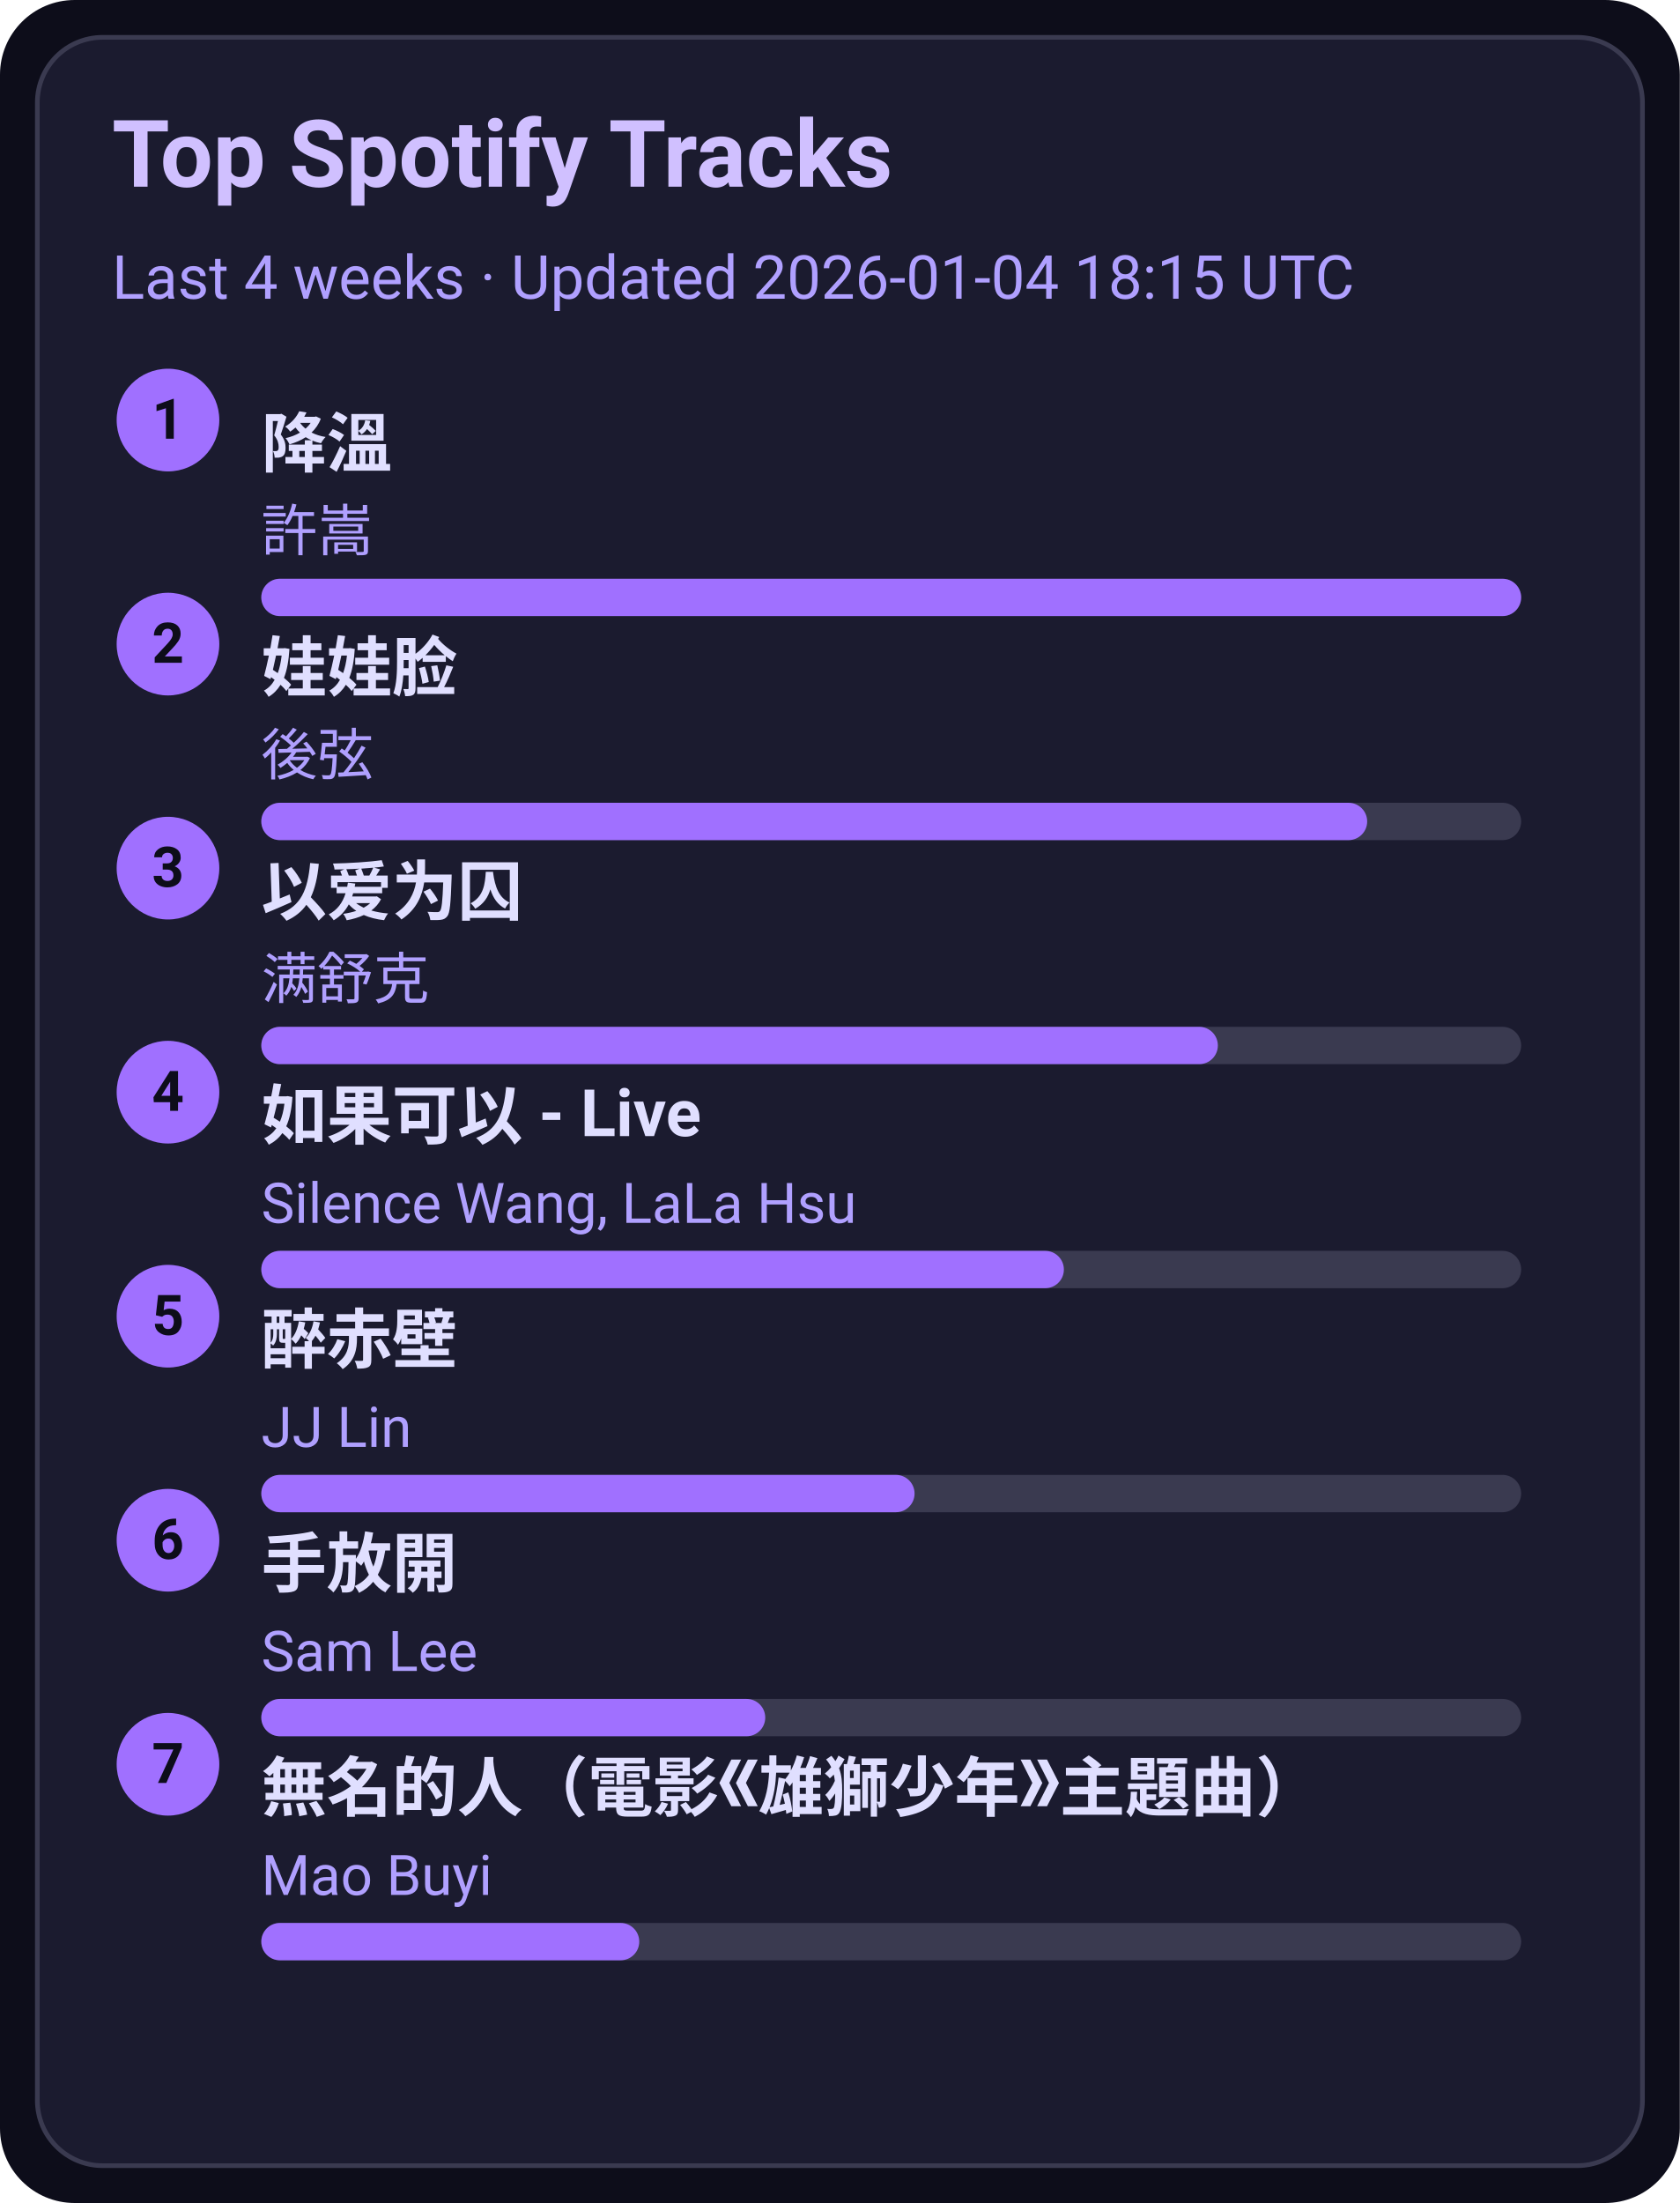
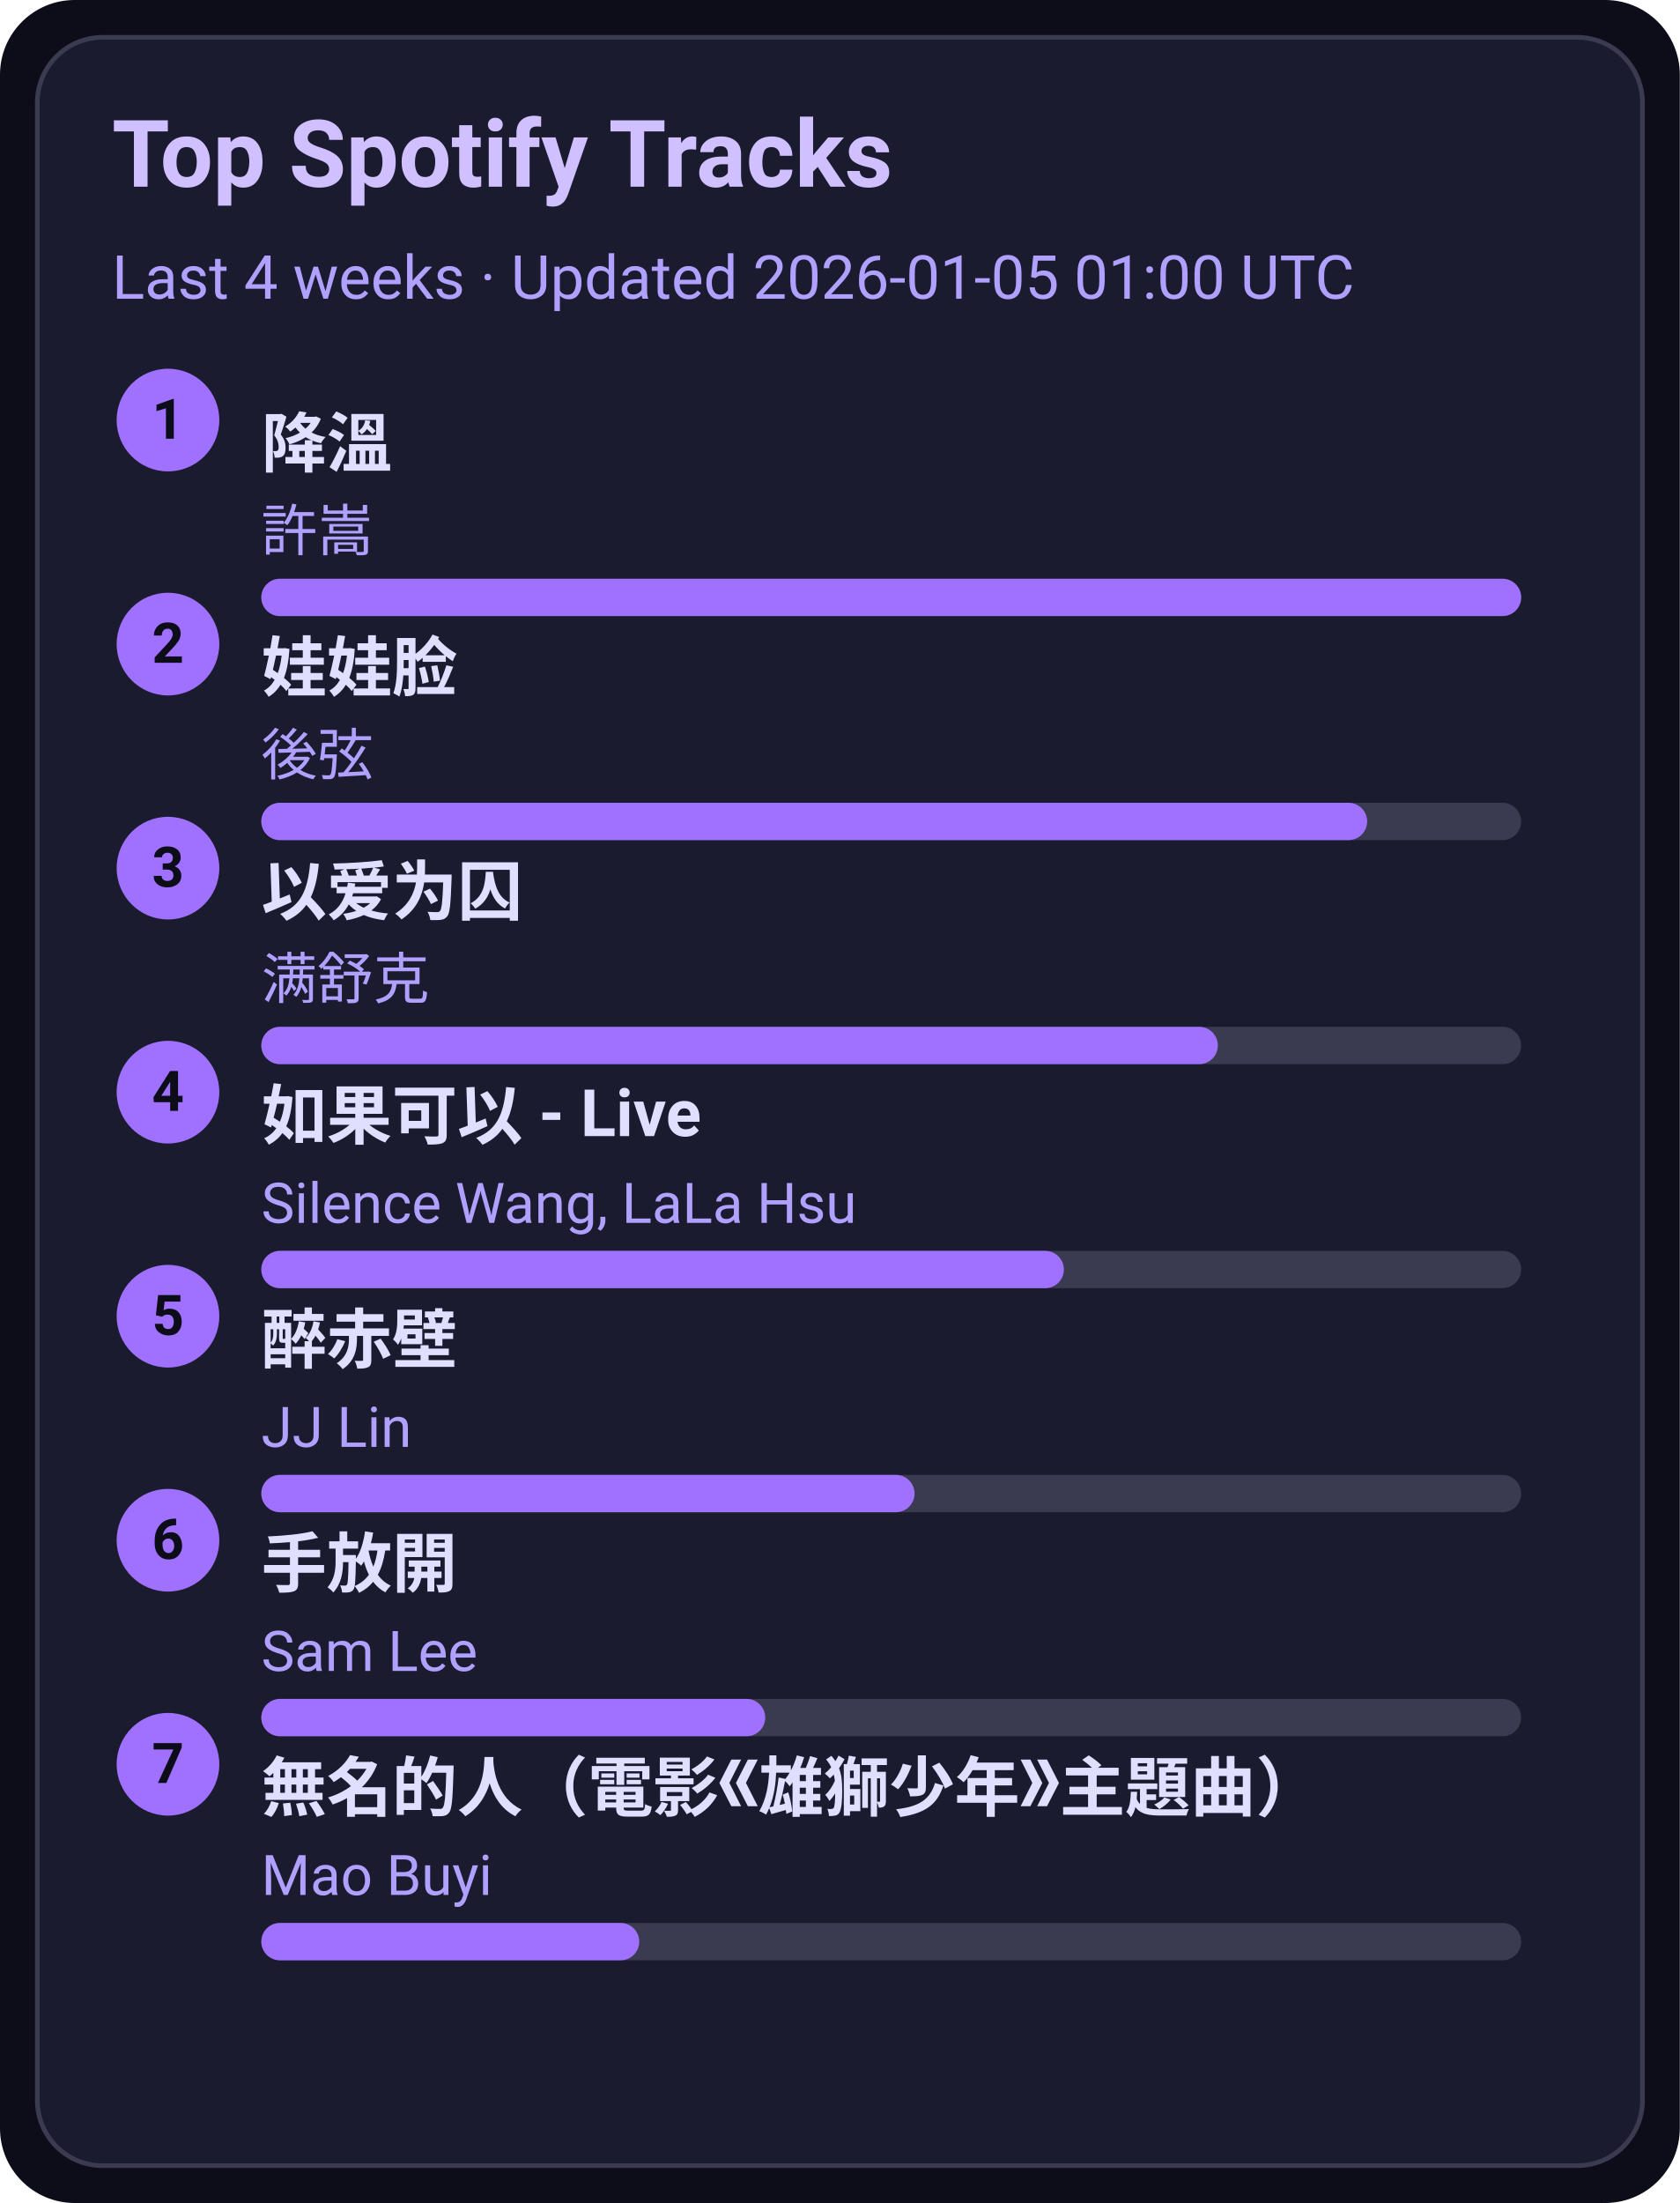
<svg xmlns="http://www.w3.org/2000/svg" width="360" height="472" viewBox="0 0 360 472">
  <style>text{font-family:-apple-system,BlinkMacSystemFont,Segoe UI,Roboto,Ubuntu,Helvetica Neue,Arial,Noto Sans,sans-serif}</style>
  <rect width="360" height="472" rx="16" fill="#0d0d1a" />
  <rect x="8" y="8" width="344" height="456" rx="14" fill="#1b1b2f" stroke="#3a3a50" />
  <text x="24" y="40" font-size="20" fill="#d0c0ff" font-weight="600">Top Spotify Tracks</text>
-   <text x="24" y="64" font-size="13" fill="#b0a0ff">Last 4 weeks · Updated 2026-01-04 18:15 UTC</text>
+   <text x="24" y="64" font-size="13" fill="#b0a0ff">Last 4 weeks · Updated 2026-01-05 01:00 UTC</text>
  <circle cx="36" cy="90" r="11" fill="#a070ff" />
  <text x="36" y="94" text-anchor="middle" font-size="12" fill="#0d0d1a" font-weight="700">1</text>
  <a href="https://open.spotify.com/track/2q9uhrOfyOnBa3oWR1PfYT" target="_blank" rel="noopener noreferrer">
    <text x="56" y="100" font-size="14" fill="#e0dfff" font-weight="600">降溫</text>
  </a>
  <text x="56" y="118" font-size="12" fill="#b0a0ff">許嵩</text>
  <rect x="56" y="124" width="270" height="8" rx="4" fill="#3a3a50" />
  <rect x="56" y="124" width="270" height="8" rx="4" fill="#a070ff" />
  <circle cx="36" cy="138" r="11" fill="#a070ff" />
  <text x="36" y="142" text-anchor="middle" font-size="12" fill="#0d0d1a" font-weight="700">2</text>
  <a href="https://open.spotify.com/track/08ouEICweFmqfgPJnRIQkE" target="_blank" rel="noopener noreferrer">
    <text x="56" y="148" font-size="14" fill="#e0dfff" font-weight="600">娃娃脸</text>
  </a>
  <text x="56" y="166" font-size="12" fill="#b0a0ff">後弦</text>
  <rect x="56" y="172" width="270" height="8" rx="4" fill="#3a3a50" />
  <rect x="56" y="172" width="237" height="8" rx="4" fill="#a070ff" />
  <circle cx="36" cy="186" r="11" fill="#a070ff" />
  <text x="36" y="190" text-anchor="middle" font-size="12" fill="#0d0d1a" font-weight="700">3</text>
  <a href="https://open.spotify.com/track/0RW2LEfGQK5BaIho6sSLqf" target="_blank" rel="noopener noreferrer">
    <text x="56" y="196" font-size="14" fill="#e0dfff" font-weight="600">以爱为囚</text>
  </a>
  <text x="56" y="214" font-size="12" fill="#b0a0ff">满舒克</text>
  <rect x="56" y="220" width="270" height="8" rx="4" fill="#3a3a50" />
  <rect x="56" y="220" width="205" height="8" rx="4" fill="#a070ff" />
  <circle cx="36" cy="234" r="11" fill="#a070ff" />
  <text x="36" y="238" text-anchor="middle" font-size="12" fill="#0d0d1a" font-weight="700">4</text>
  <a href="https://open.spotify.com/track/6IF65dJzfmPcX7jwDegwoo" target="_blank" rel="noopener noreferrer">
    <text x="56" y="244" font-size="14" fill="#e0dfff" font-weight="600">如果可以 - Live</text>
  </a>
  <text x="56" y="262" font-size="12" fill="#b0a0ff">Silence Wang, LaLa Hsu</text>
  <rect x="56" y="268" width="270" height="8" rx="4" fill="#3a3a50" />
  <rect x="56" y="268" width="172" height="8" rx="4" fill="#a070ff" />
  <circle cx="36" cy="282" r="11" fill="#a070ff" />
  <text x="36" y="286" text-anchor="middle" font-size="12" fill="#0d0d1a" font-weight="700">5</text>
  <a href="https://open.spotify.com/track/69lAYqbyHL1A0gctdLd9WV" target="_blank" rel="noopener noreferrer">
    <text x="56" y="292" font-size="14" fill="#e0dfff" font-weight="600">醉赤壁</text>
  </a>
  <text x="56" y="310" font-size="12" fill="#b0a0ff">JJ Lin</text>
  <rect x="56" y="316" width="270" height="8" rx="4" fill="#3a3a50" />
  <rect x="56" y="316" width="140" height="8" rx="4" fill="#a070ff" />
  <circle cx="36" cy="330" r="11" fill="#a070ff" />
  <text x="36" y="334" text-anchor="middle" font-size="12" fill="#0d0d1a" font-weight="700">6</text>
  <a href="https://open.spotify.com/track/2Dd9EXYXI2NNrLG61OtWQv" target="_blank" rel="noopener noreferrer">
    <text x="56" y="340" font-size="14" fill="#e0dfff" font-weight="600">手放開</text>
  </a>
  <text x="56" y="358" font-size="12" fill="#b0a0ff">Sam Lee</text>
  <rect x="56" y="364" width="270" height="8" rx="4" fill="#3a3a50" />
  <rect x="56" y="364" width="108" height="8" rx="4" fill="#a070ff" />
  <circle cx="36" cy="378" r="11" fill="#a070ff" />
  <text x="36" y="382" text-anchor="middle" font-size="12" fill="#0d0d1a" font-weight="700">7</text>
  <a href="https://open.spotify.com/track/72kP6AJqsEeSLkO640Tu7F" target="_blank" rel="noopener noreferrer">
    <text x="56" y="388" font-size="14" fill="#e0dfff" font-weight="600">無名的人（電影《雄獅少年》主題曲）</text>
  </a>
  <text x="56" y="406" font-size="12" fill="#b0a0ff">Mao Buyi</text>
  <rect x="56" y="412" width="270" height="8" rx="4" fill="#3a3a50" />
  <rect x="56" y="412" width="81" height="8" rx="4" fill="#a070ff" />
</svg>
